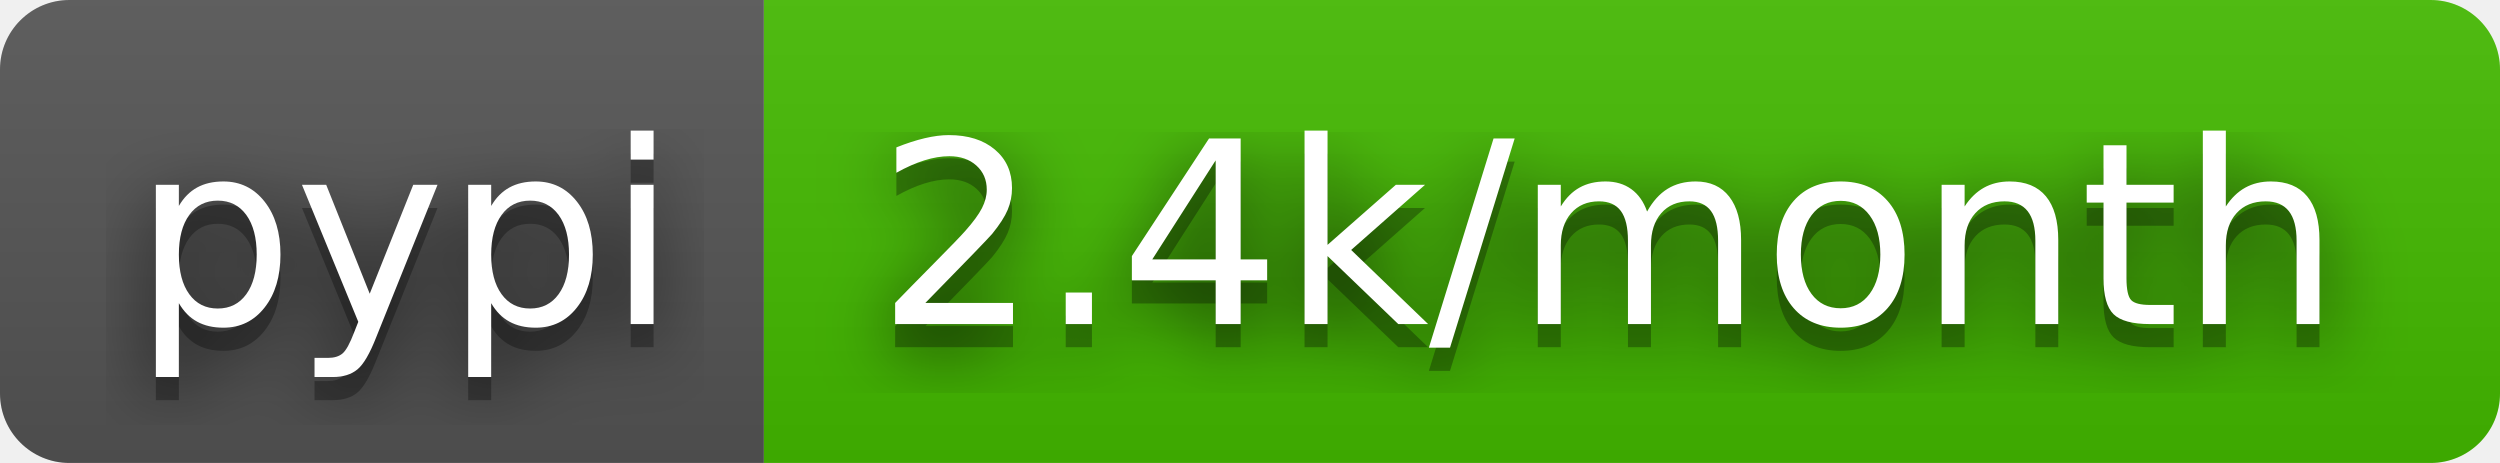
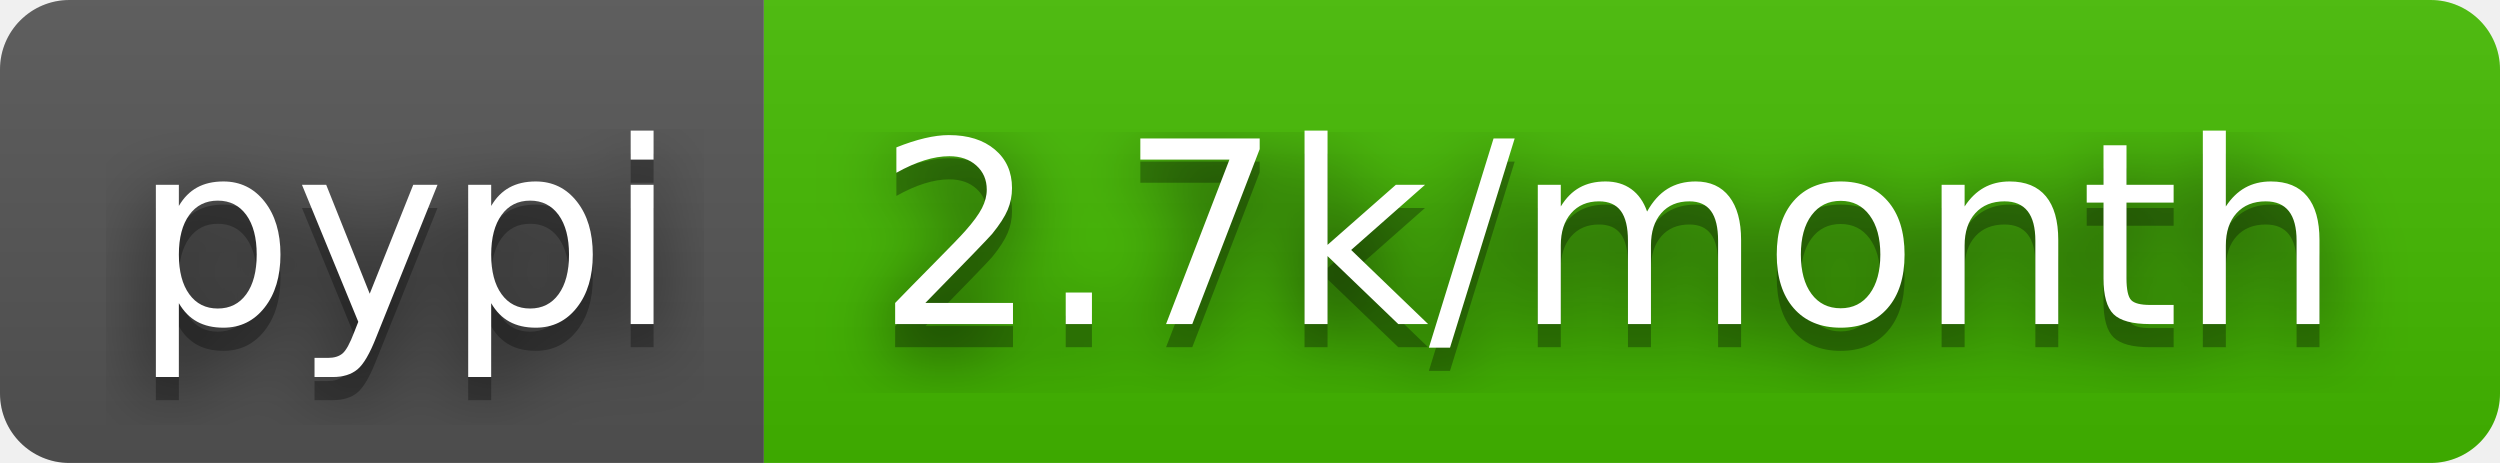
- <svg xmlns="http://www.w3.org/2000/svg" width="108" height="20" role="img" aria-label="pypi: 2.4k/month">
+ <svg xmlns="http://www.w3.org/2000/svg" width="108" height="20" role="img" aria-label="pypi: 2.7k/month">
  <filter id="blur">
    <feGaussianBlur stdDeviation="16" />
  </filter>
  <linearGradient id="s" x2="0" y2="100%">
    <stop offset="0" stop-color="#bbb" stop-opacity=".1" />
    <stop offset="1" stop-opacity=".1" />
  </linearGradient>
  <clipPath id="r">
    <rect width="108" height="20" rx="3" />
  </clipPath>
  <g clip-path="url(#r)">
    <rect width="33" height="20" fill="#555" />
    <rect x="33" width="75" height="20" fill="#4b0" />
    <rect width="108" height="20" fill="url(#s)" />
  </g>
  <g fill="#fff" text-anchor="middle" font-family="Verdana,Geneva,DejaVu Sans,sans-serif" text-rendering="geometricPrecision" font-size="110">
    <g transform="scale(.1)">
      <g aria-hidden="true" fill="#010101">
        <text x="175" y="150" fill-opacity=".8" filter="url(#blur)" textLength="230">pypi</text>
        <text x="175" y="150" fill-opacity=".3" textLength="230">pypi</text>
      </g>
      <text x="175" y="140" textLength="230">pypi</text>
    </g>
    <g transform="scale(.1)">
      <g aria-hidden="true" fill="#010101">
-         <text x="695" y="150" fill-opacity=".8" filter="url(#blur)" textLength="650">2.4k/month</text>
-         <text x="695" y="150" fill-opacity=".3" textLength="650">2.4k/month</text>
+         <text x="695" y="150" fill-opacity=".8" filter="url(#blur)" textLength="650">2.7k/month</text>
+         <text x="695" y="150" fill-opacity=".3" textLength="650">2.7k/month</text>
      </g>
-       <text x="695" y="140" textLength="650">2.4k/month</text>
+       <text x="695" y="140" textLength="650">2.7k/month</text>
    </g>
  </g>
</svg>
